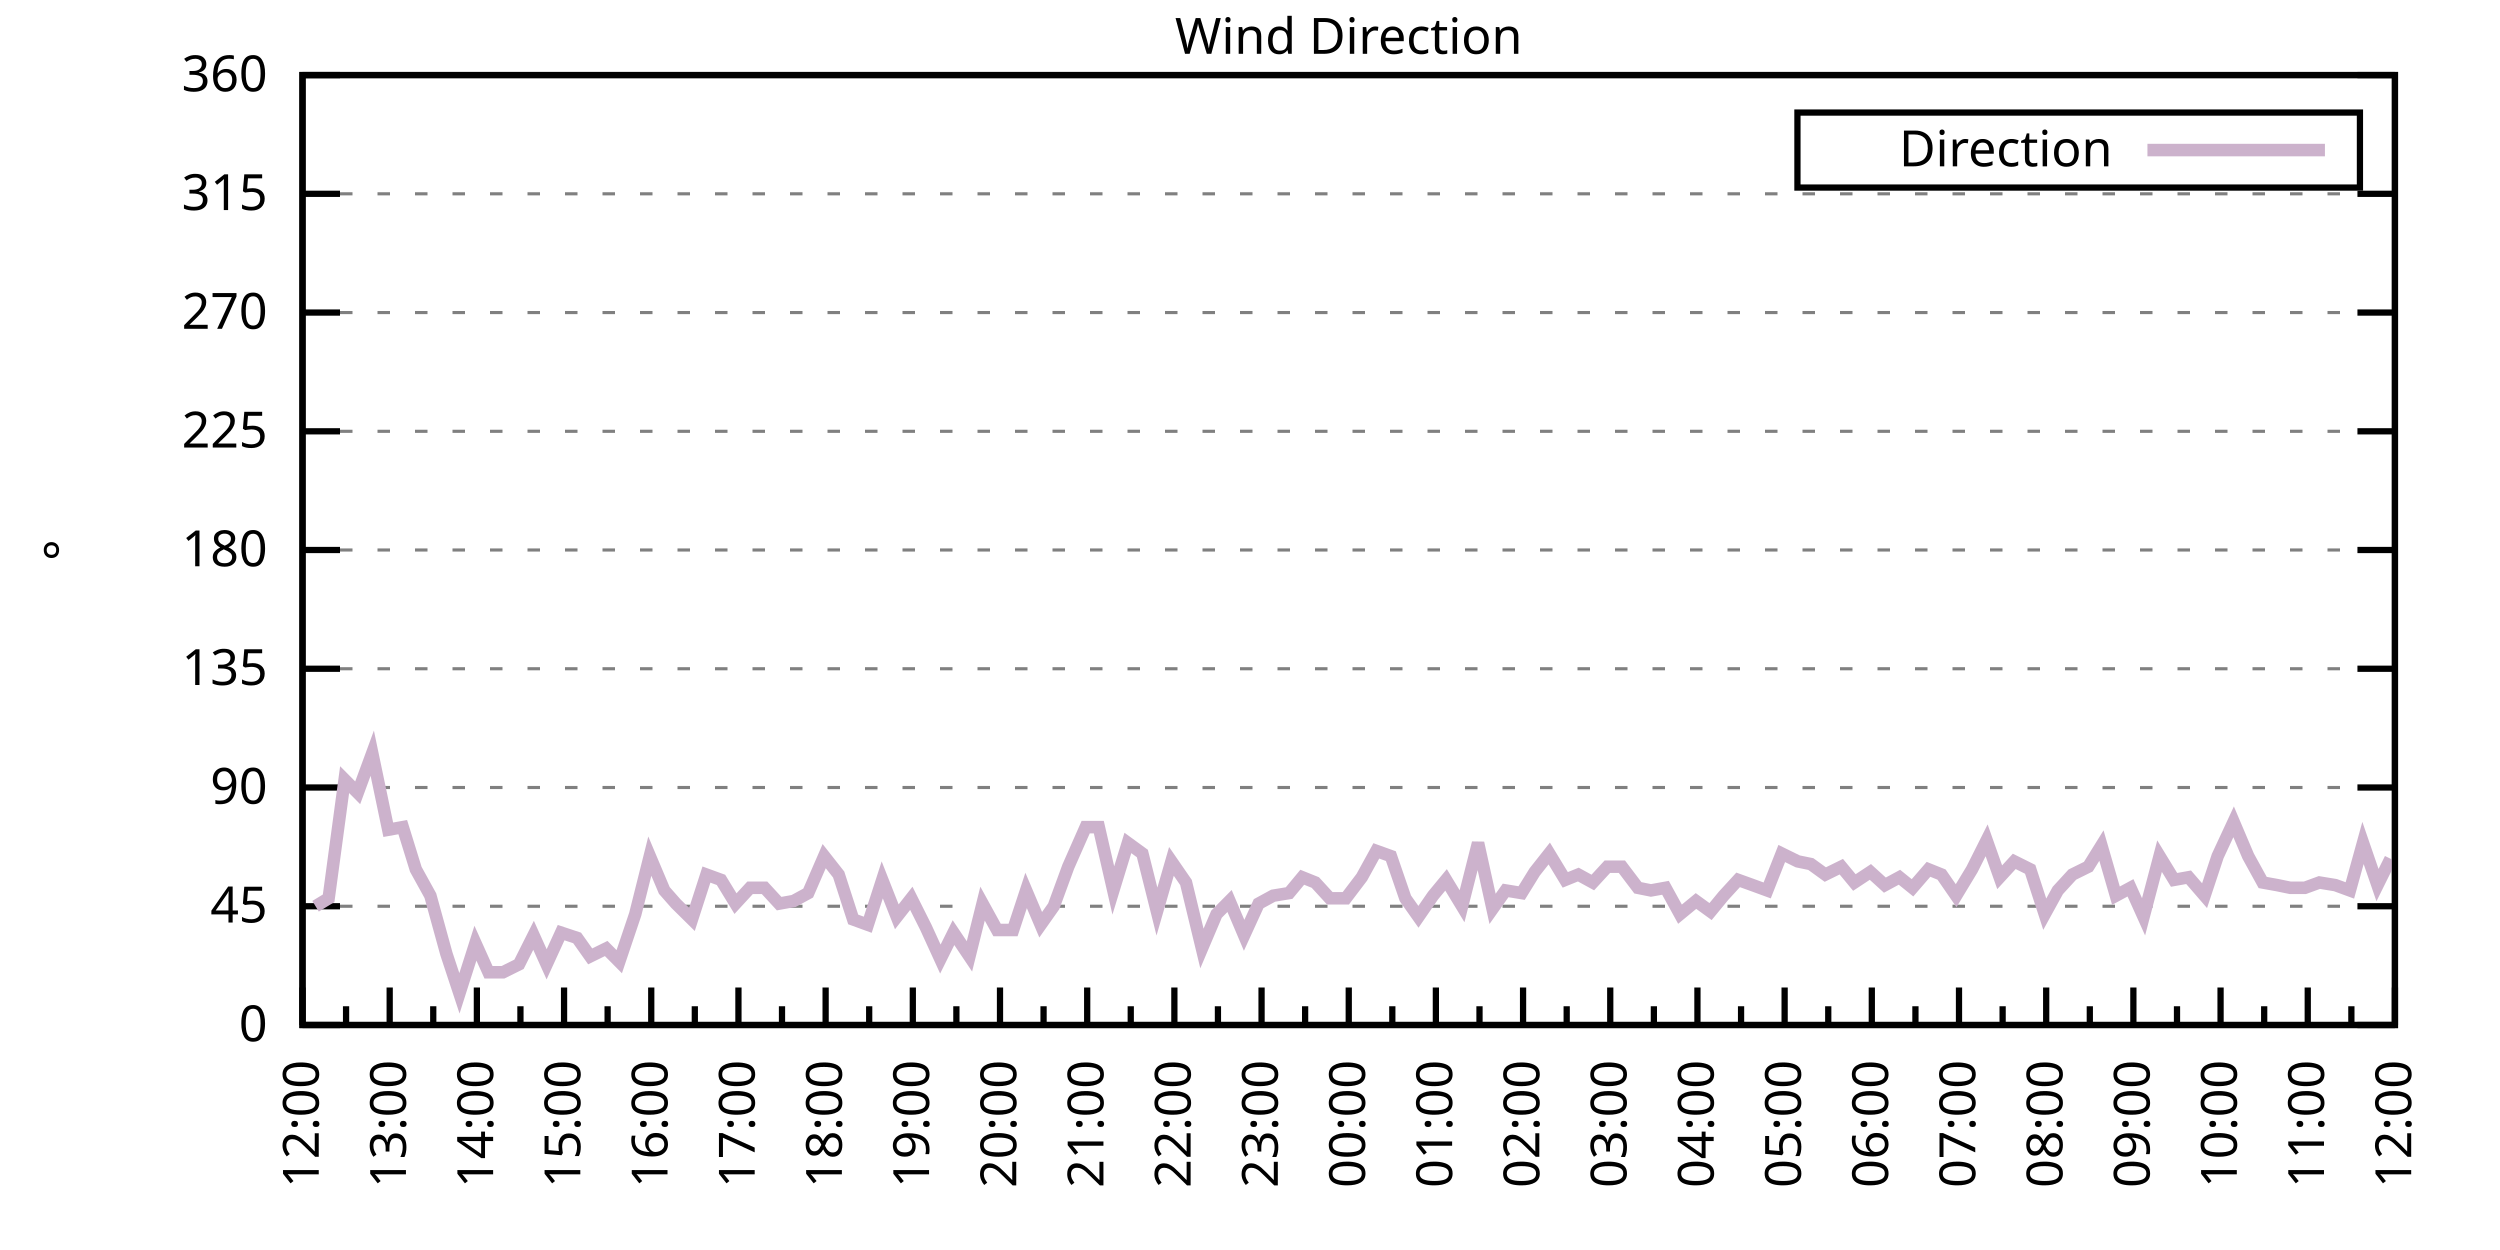
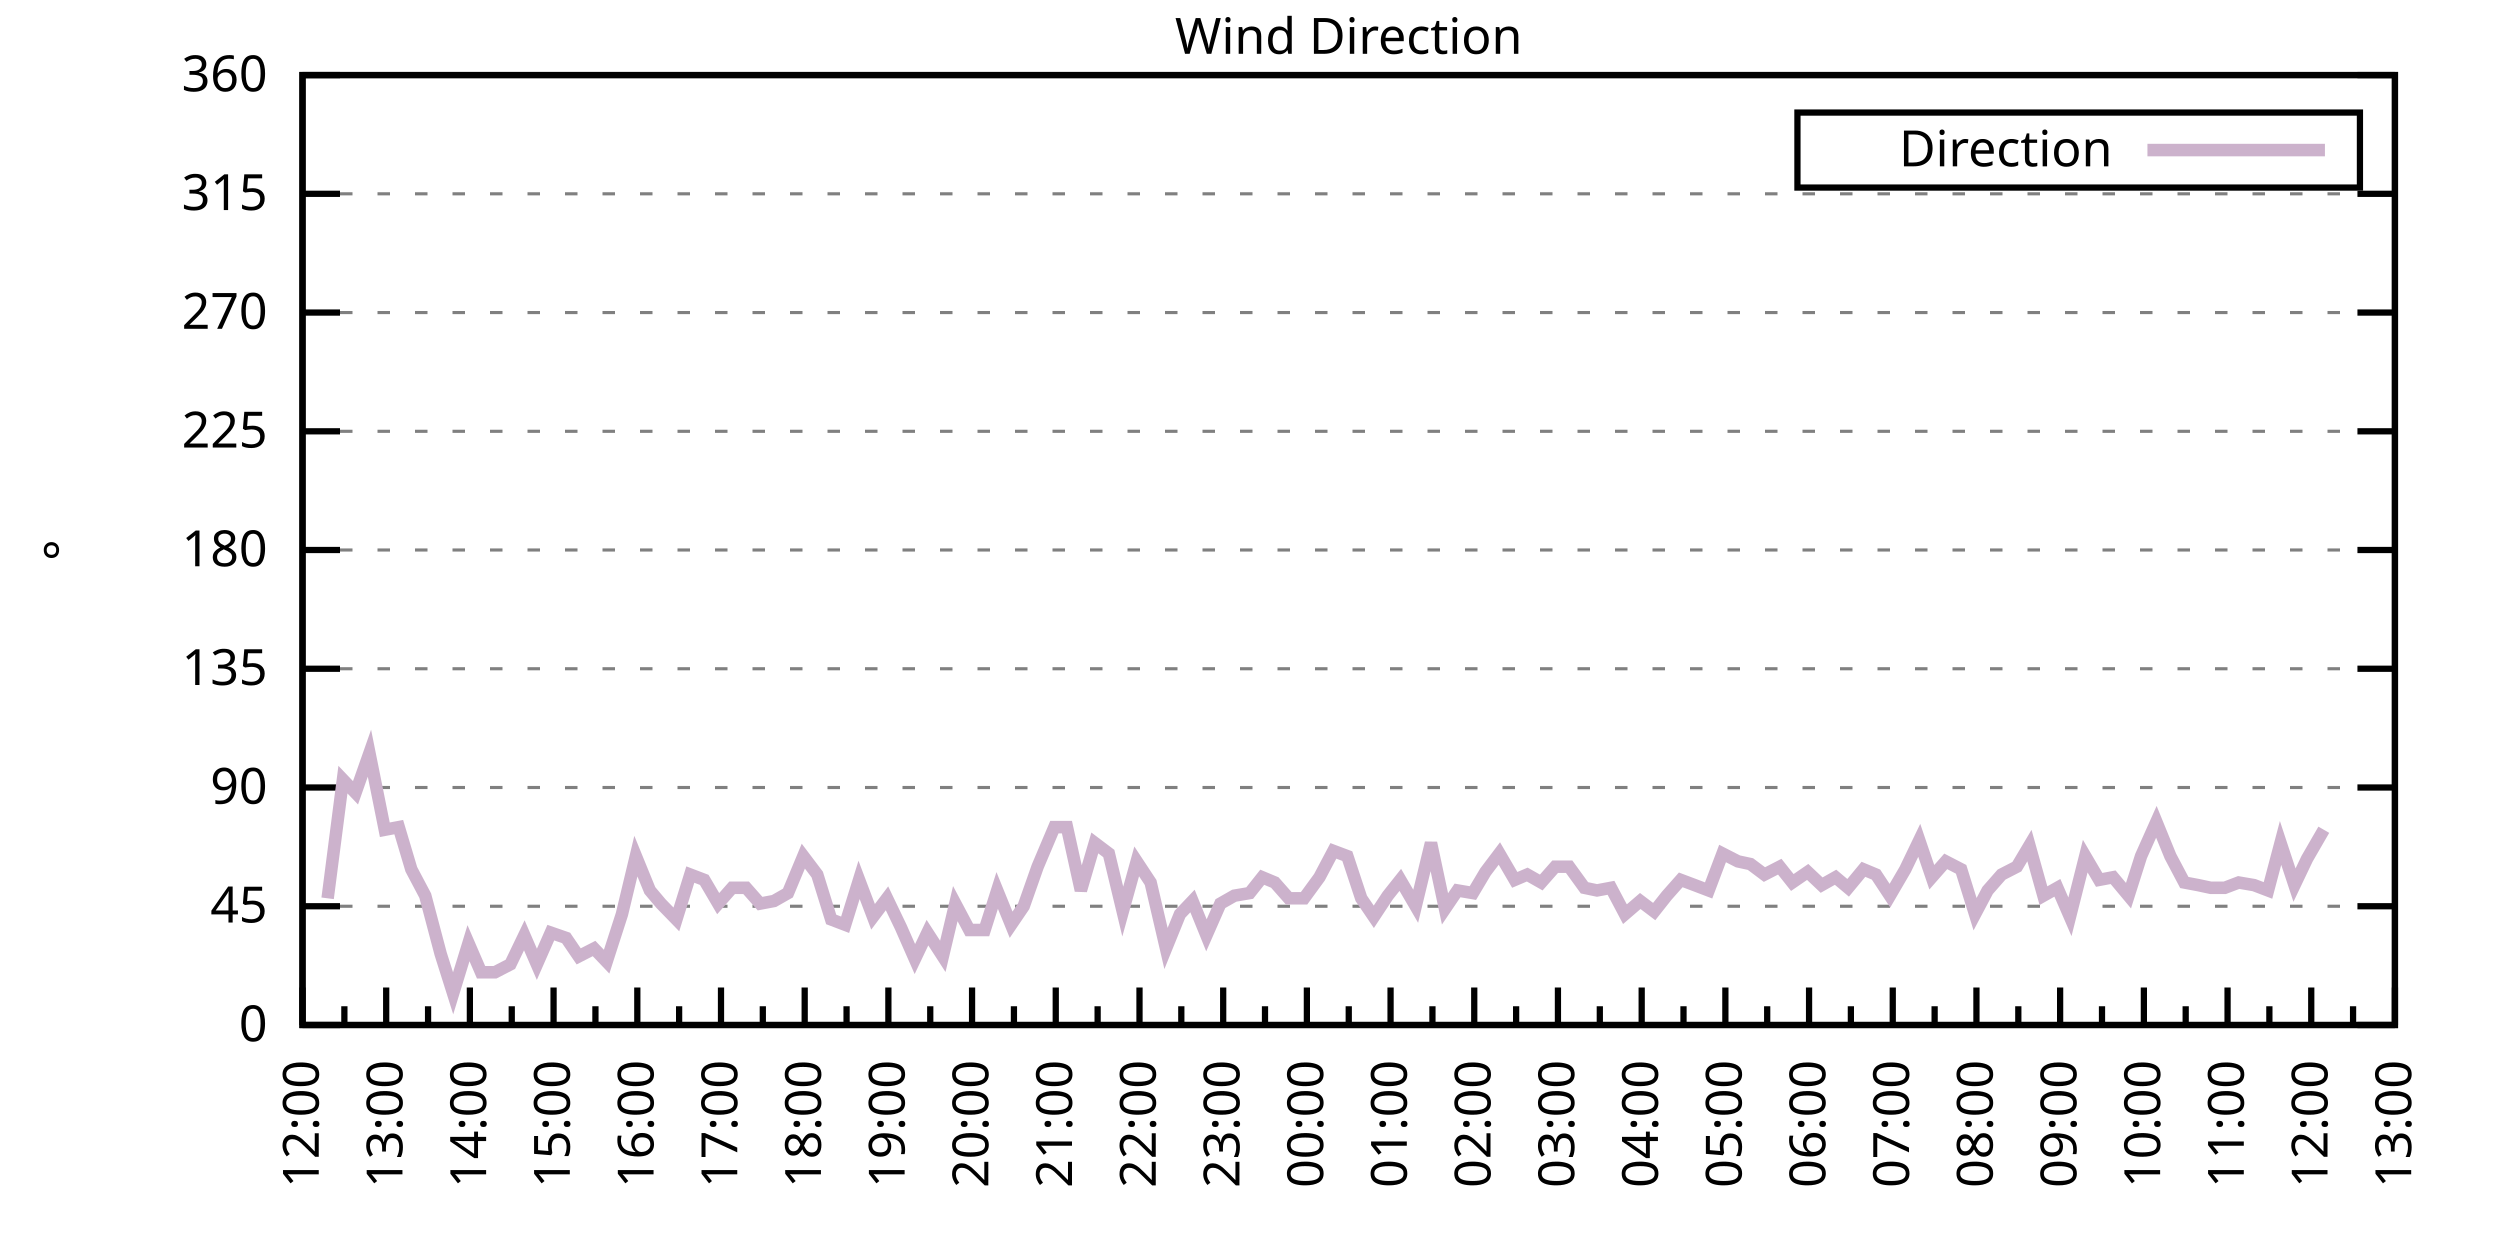
<svg xmlns="http://www.w3.org/2000/svg" xmlns:xlink="http://www.w3.org/1999/xlink" width="400" height="200" viewBox="0 0 400 200">
  <g id="gnuplot_canvas">
    <rect x="0" y="0" width="400" height="200" fill="none" />
    <defs>
      <circle id="gpDot" r="0.5" stroke-width="0.5" stroke="currentColor" />
      <path id="gpPt0" stroke-width="0.333" stroke="currentColor" d="M-1,0 h2 M0,-1 v2" />
      <path id="gpPt1" stroke-width="0.333" stroke="currentColor" d="M-1,-1 L1,1 M1,-1 L-1,1" />
      <path id="gpPt2" stroke-width="0.333" stroke="currentColor" d="M-1,0 L1,0 M0,-1 L0,1 M-1,-1 L1,1 M-1,1 L1,-1" />
      <rect id="gpPt3" stroke-width="0.333" stroke="currentColor" x="-1" y="-1" width="2" height="2" />
      <rect id="gpPt4" stroke-width="0.333" stroke="currentColor" fill="currentColor" x="-1" y="-1" width="2" height="2" />
      <circle id="gpPt5" stroke-width="0.333" stroke="currentColor" cx="0" cy="0" r="1" />
      <use xlink:href="#gpPt5" id="gpPt6" fill="currentColor" stroke="none" />
      <path id="gpPt7" stroke-width="0.333" stroke="currentColor" d="M0,-1.33 L-1.33,0.67 L1.33,0.67 z" />
      <use xlink:href="#gpPt7" id="gpPt8" fill="currentColor" stroke="none" />
      <use xlink:href="#gpPt7" id="gpPt9" stroke="currentColor" transform="rotate(180)" />
      <use xlink:href="#gpPt9" id="gpPt10" fill="currentColor" stroke="none" />
      <use xlink:href="#gpPt3" id="gpPt11" stroke="currentColor" transform="rotate(45)" />
      <use xlink:href="#gpPt11" id="gpPt12" fill="currentColor" stroke="none" />
      <path id="gpPt13" stroke-width="0.333" stroke="currentColor" d="M0,1.330 L1.265,0.411 L0.782,-1.067 L-0.782,-1.076 L-1.265,0.411 z" />
      <use xlink:href="#gpPt13" id="gpPt14" fill="currentColor" stroke="none" />
      <filter id="textbox" filterUnits="objectBoundingBox" x="0" y="0" height="1" width="1">
        <feFlood flood-color="white" flood-opacity="1" result="bgnd" />
        <feComposite in="SourceGraphic" in2="bgnd" operator="atop" />
      </filter>
      <filter id="greybox" filterUnits="objectBoundingBox" x="0" y="0" height="1" width="1">
        <feFlood flood-color="lightgrey" flood-opacity="1" result="grey" />
        <feComposite in="SourceGraphic" in2="grey" operator="atop" />
      </filter>
    </defs>
    <g fill="none" color="white" stroke="currentColor" stroke-width="1.00" stroke-linecap="butt" stroke-linejoin="miter">
</g>
    <g fill="none" color="black" stroke="currentColor" stroke-width="1.00" stroke-linecap="butt" stroke-linejoin="miter">
      <g stroke="none" shape-rendering="crispEdges">
        <polygon fill="rgb(255, 255, 255)" points="48.40,164.00 383.18,164.00 383.18,12.02 48.40,12.02 " />
      </g>
    </g>
    <g fill="none" color="black" stroke="currentColor" stroke-width="1.00" stroke-linecap="butt" stroke-linejoin="miter">
</g>
    <g fill="none" color="black" stroke="black" stroke-width="0.50" stroke-linecap="butt" stroke-linejoin="miter">
</g>
    <g fill="none" color="gray" stroke="currentColor" stroke-width="0.50" stroke-linecap="butt" stroke-linejoin="miter">
      <path stroke="gray" stroke-dasharray="2,4" class="gridline" d="M48.40,164.00 L383.19,164.00  " />
    </g>
    <g fill="none" color="gray" stroke="gray" stroke-width="1.00" stroke-linecap="butt" stroke-linejoin="miter">
</g>
    <g fill="none" color="black" stroke="currentColor" stroke-width="1.00" stroke-linecap="butt" stroke-linejoin="miter">
      <path stroke="black" d="M48.40,164.00 L54.40,164.00 M383.19,164.00 L377.19,164.00  " />
      <g transform="translate(42.80,166.60)" stroke="none" fill="black" font-family="Sans" font-size="8.00" text-anchor="end">
        <text>
          <tspan font-family="Sans"> 0</tspan>
        </text>
      </g>
    </g>
    <g fill="none" color="black" stroke="currentColor" stroke-width="1.00" stroke-linecap="butt" stroke-linejoin="miter">
</g>
    <g fill="none" color="black" stroke="black" stroke-width="0.50" stroke-linecap="butt" stroke-linejoin="miter">
</g>
    <g fill="none" color="gray" stroke="currentColor" stroke-width="0.50" stroke-linecap="butt" stroke-linejoin="miter">
      <path stroke="gray" stroke-dasharray="2,4" class="gridline" d="M48.40,145.00 L383.19,145.00  " />
    </g>
    <g fill="none" color="gray" stroke="gray" stroke-width="1.00" stroke-linecap="butt" stroke-linejoin="miter">
</g>
    <g fill="none" color="black" stroke="currentColor" stroke-width="1.00" stroke-linecap="butt" stroke-linejoin="miter">
      <path stroke="black" d="M48.40,145.00 L54.40,145.00 M383.19,145.00 L377.19,145.00  " />
      <g transform="translate(42.80,147.60)" stroke="none" fill="black" font-family="Sans" font-size="8.00" text-anchor="end">
        <text>
          <tspan font-family="Sans"> 45</tspan>
        </text>
      </g>
    </g>
    <g fill="none" color="black" stroke="currentColor" stroke-width="1.00" stroke-linecap="butt" stroke-linejoin="miter">
</g>
    <g fill="none" color="black" stroke="black" stroke-width="0.50" stroke-linecap="butt" stroke-linejoin="miter">
</g>
    <g fill="none" color="gray" stroke="currentColor" stroke-width="0.50" stroke-linecap="butt" stroke-linejoin="miter">
      <path stroke="gray" stroke-dasharray="2,4" class="gridline" d="M48.40,126.00 L383.19,126.00  " />
    </g>
    <g fill="none" color="gray" stroke="gray" stroke-width="1.00" stroke-linecap="butt" stroke-linejoin="miter">
</g>
    <g fill="none" color="black" stroke="currentColor" stroke-width="1.00" stroke-linecap="butt" stroke-linejoin="miter">
      <path stroke="black" d="M48.40,126.00 L54.40,126.00 M383.19,126.00 L377.19,126.00  " />
      <g transform="translate(42.80,128.60)" stroke="none" fill="black" font-family="Sans" font-size="8.00" text-anchor="end">
        <text>
          <tspan font-family="Sans"> 90</tspan>
        </text>
      </g>
    </g>
    <g fill="none" color="black" stroke="currentColor" stroke-width="1.00" stroke-linecap="butt" stroke-linejoin="miter">
</g>
    <g fill="none" color="black" stroke="black" stroke-width="0.50" stroke-linecap="butt" stroke-linejoin="miter">
</g>
    <g fill="none" color="gray" stroke="currentColor" stroke-width="0.50" stroke-linecap="butt" stroke-linejoin="miter">
      <path stroke="gray" stroke-dasharray="2,4" class="gridline" d="M48.40,107.00 L383.19,107.00  " />
    </g>
    <g fill="none" color="gray" stroke="gray" stroke-width="1.00" stroke-linecap="butt" stroke-linejoin="miter">
</g>
    <g fill="none" color="black" stroke="currentColor" stroke-width="1.00" stroke-linecap="butt" stroke-linejoin="miter">
      <path stroke="black" d="M48.40,107.00 L54.40,107.00 M383.19,107.00 L377.19,107.00  " />
      <g transform="translate(42.80,109.60)" stroke="none" fill="black" font-family="Sans" font-size="8.00" text-anchor="end">
        <text>
          <tspan font-family="Sans"> 135</tspan>
        </text>
      </g>
    </g>
    <g fill="none" color="black" stroke="currentColor" stroke-width="1.00" stroke-linecap="butt" stroke-linejoin="miter">
</g>
    <g fill="none" color="black" stroke="black" stroke-width="0.50" stroke-linecap="butt" stroke-linejoin="miter">
</g>
    <g fill="none" color="gray" stroke="currentColor" stroke-width="0.50" stroke-linecap="butt" stroke-linejoin="miter">
      <path stroke="gray" stroke-dasharray="2,4" class="gridline" d="M48.40,88.00 L383.19,88.00  " />
    </g>
    <g fill="none" color="gray" stroke="gray" stroke-width="1.00" stroke-linecap="butt" stroke-linejoin="miter">
</g>
    <g fill="none" color="black" stroke="currentColor" stroke-width="1.00" stroke-linecap="butt" stroke-linejoin="miter">
      <path stroke="black" d="M48.40,88.00 L54.40,88.00 M383.19,88.00 L377.19,88.00  " />
      <g transform="translate(42.80,90.60)" stroke="none" fill="black" font-family="Sans" font-size="8.00" text-anchor="end">
        <text>
          <tspan font-family="Sans"> 180</tspan>
        </text>
      </g>
    </g>
    <g fill="none" color="black" stroke="currentColor" stroke-width="1.00" stroke-linecap="butt" stroke-linejoin="miter">
</g>
    <g fill="none" color="black" stroke="black" stroke-width="0.50" stroke-linecap="butt" stroke-linejoin="miter">
</g>
    <g fill="none" color="gray" stroke="currentColor" stroke-width="0.50" stroke-linecap="butt" stroke-linejoin="miter">
      <path stroke="gray" stroke-dasharray="2,4" class="gridline" d="M48.40,69.01 L383.19,69.01  " />
    </g>
    <g fill="none" color="gray" stroke="gray" stroke-width="1.00" stroke-linecap="butt" stroke-linejoin="miter">
</g>
    <g fill="none" color="black" stroke="currentColor" stroke-width="1.00" stroke-linecap="butt" stroke-linejoin="miter">
      <path stroke="black" d="M48.40,69.01 L54.40,69.01 M383.19,69.01 L377.19,69.01  " />
      <g transform="translate(42.80,71.61)" stroke="none" fill="black" font-family="Sans" font-size="8.00" text-anchor="end">
        <text>
          <tspan font-family="Sans"> 225</tspan>
        </text>
      </g>
    </g>
    <g fill="none" color="black" stroke="currentColor" stroke-width="1.00" stroke-linecap="butt" stroke-linejoin="miter">
</g>
    <g fill="none" color="black" stroke="black" stroke-width="0.50" stroke-linecap="butt" stroke-linejoin="miter">
</g>
    <g fill="none" color="gray" stroke="currentColor" stroke-width="0.50" stroke-linecap="butt" stroke-linejoin="miter">
      <path stroke="gray" stroke-dasharray="2,4" class="gridline" d="M48.40,50.01 L383.19,50.01  " />
    </g>
    <g fill="none" color="gray" stroke="gray" stroke-width="1.00" stroke-linecap="butt" stroke-linejoin="miter">
</g>
    <g fill="none" color="black" stroke="currentColor" stroke-width="1.00" stroke-linecap="butt" stroke-linejoin="miter">
      <path stroke="black" d="M48.40,50.01 L54.40,50.01 M383.19,50.01 L377.19,50.01  " />
      <g transform="translate(42.80,52.61)" stroke="none" fill="black" font-family="Sans" font-size="8.00" text-anchor="end">
        <text>
          <tspan font-family="Sans"> 270</tspan>
        </text>
      </g>
    </g>
    <g fill="none" color="black" stroke="currentColor" stroke-width="1.00" stroke-linecap="butt" stroke-linejoin="miter">
</g>
    <g fill="none" color="black" stroke="black" stroke-width="0.50" stroke-linecap="butt" stroke-linejoin="miter">
</g>
    <g fill="none" color="gray" stroke="currentColor" stroke-width="0.50" stroke-linecap="butt" stroke-linejoin="miter">
      <path stroke="gray" stroke-dasharray="2,4" class="gridline" d="M48.40,31.01 L383.19,31.01  " />
    </g>
    <g fill="none" color="gray" stroke="gray" stroke-width="1.00" stroke-linecap="butt" stroke-linejoin="miter">
</g>
    <g fill="none" color="black" stroke="currentColor" stroke-width="1.00" stroke-linecap="butt" stroke-linejoin="miter">
      <path stroke="black" d="M48.40,31.01 L54.40,31.01 M383.19,31.01 L377.19,31.01  " />
      <g transform="translate(42.80,33.61)" stroke="none" fill="black" font-family="Sans" font-size="8.00" text-anchor="end">
        <text>
          <tspan font-family="Sans"> 315</tspan>
        </text>
      </g>
    </g>
    <g fill="none" color="black" stroke="currentColor" stroke-width="1.00" stroke-linecap="butt" stroke-linejoin="miter">
</g>
    <g fill="none" color="black" stroke="black" stroke-width="0.50" stroke-linecap="butt" stroke-linejoin="miter">
</g>
    <g fill="none" color="gray" stroke="currentColor" stroke-width="0.50" stroke-linecap="butt" stroke-linejoin="miter">
      <path stroke="gray" stroke-dasharray="2,4" class="gridline" d="M48.40,12.01 L383.19,12.01  " />
    </g>
    <g fill="none" color="gray" stroke="gray" stroke-width="1.00" stroke-linecap="butt" stroke-linejoin="miter">
</g>
    <g fill="none" color="black" stroke="currentColor" stroke-width="1.00" stroke-linecap="butt" stroke-linejoin="miter">
      <path stroke="black" d="M48.40,12.01 L54.40,12.01 M383.19,12.01 L377.19,12.01  " />
      <g transform="translate(42.80,14.61)" stroke="none" fill="black" font-family="Sans" font-size="8.00" text-anchor="end">
        <text>
          <tspan font-family="Sans"> 360</tspan>
        </text>
      </g>
    </g>
    <g fill="none" color="black" stroke="currentColor" stroke-width="1.00" stroke-linecap="butt" stroke-linejoin="miter">
      <path stroke="black" d="M48.40,164.00 L48.40,158.00  " />
      <g transform="translate(51.00,169.60) rotate(270)" stroke="none" fill="black" font-family="Sans" font-size="8.00" text-anchor="end">
        <text>
          <tspan font-family="Sans">12:00</tspan>
        </text>
      </g>
    </g>
    <g fill="none" color="black" stroke="currentColor" stroke-width="1.00" stroke-linecap="butt" stroke-linejoin="miter">
-       <path stroke="black" d="M55.37,164.00 L55.37,161.00 M62.35,164.00 L62.35,158.00  " />
-       <g transform="translate(64.95,169.60) rotate(270)" stroke="none" fill="black" font-family="Sans" font-size="8.00" text-anchor="end">
+       <path stroke="black" d="M55.10,164.00 L55.10,161.00 M61.79,164.00 L61.79,158.00  " />
+       <g transform="translate(64.39,169.60) rotate(270)" stroke="none" fill="black" font-family="Sans" font-size="8.00" text-anchor="end">
        <text>
          <tspan font-family="Sans">13:00</tspan>
        </text>
      </g>
    </g>
    <g fill="none" color="black" stroke="currentColor" stroke-width="1.00" stroke-linecap="butt" stroke-linejoin="miter">
-       <path stroke="black" d="M69.32,164.00 L69.32,161.00 M76.30,164.00 L76.30,158.00  " />
-       <g transform="translate(78.90,169.60) rotate(270)" stroke="none" fill="black" font-family="Sans" font-size="8.00" text-anchor="end">
+       <path stroke="black" d="M68.49,164.00 L68.49,161.00 M75.18,164.00 L75.18,158.00  " />
+       <g transform="translate(77.78,169.60) rotate(270)" stroke="none" fill="black" font-family="Sans" font-size="8.00" text-anchor="end">
        <text>
          <tspan font-family="Sans">14:00</tspan>
        </text>
      </g>
    </g>
    <g fill="none" color="black" stroke="currentColor" stroke-width="1.00" stroke-linecap="butt" stroke-linejoin="miter">
-       <path stroke="black" d="M83.27,164.00 L83.27,161.00 M90.25,164.00 L90.25,158.00  " />
-       <g transform="translate(92.85,169.60) rotate(270)" stroke="none" fill="black" font-family="Sans" font-size="8.00" text-anchor="end">
+       <path stroke="black" d="M81.88,164.00 L81.88,161.00 M88.57,164.00 L88.57,158.00  " />
+       <g transform="translate(91.17,169.60) rotate(270)" stroke="none" fill="black" font-family="Sans" font-size="8.00" text-anchor="end">
        <text>
          <tspan font-family="Sans">15:00</tspan>
        </text>
      </g>
    </g>
    <g fill="none" color="black" stroke="currentColor" stroke-width="1.00" stroke-linecap="butt" stroke-linejoin="miter">
-       <path stroke="black" d="M97.22,164.00 L97.22,161.00 M104.20,164.00 L104.20,158.00  " />
-       <g transform="translate(106.80,169.60) rotate(270)" stroke="none" fill="black" font-family="Sans" font-size="8.00" text-anchor="end">
+       <path stroke="black" d="M95.27,164.00 L95.27,161.00 M101.97,164.00 L101.97,158.00  " />
+       <g transform="translate(104.57,169.60) rotate(270)" stroke="none" fill="black" font-family="Sans" font-size="8.00" text-anchor="end">
        <text>
          <tspan font-family="Sans">16:00</tspan>
        </text>
      </g>
    </g>
    <g fill="none" color="black" stroke="currentColor" stroke-width="1.00" stroke-linecap="butt" stroke-linejoin="miter">
-       <path stroke="black" d="M111.17,164.00 L111.17,161.00 M118.15,164.00 L118.15,158.00  " />
-       <g transform="translate(120.75,169.60) rotate(270)" stroke="none" fill="black" font-family="Sans" font-size="8.00" text-anchor="end">
+       <path stroke="black" d="M108.66,164.00 L108.66,161.00 M115.36,164.00 L115.36,158.00  " />
+       <g transform="translate(117.96,169.60) rotate(270)" stroke="none" fill="black" font-family="Sans" font-size="8.00" text-anchor="end">
        <text>
          <tspan font-family="Sans">17:00</tspan>
        </text>
      </g>
    </g>
    <g fill="none" color="black" stroke="currentColor" stroke-width="1.00" stroke-linecap="butt" stroke-linejoin="miter">
-       <path stroke="black" d="M125.12,164.00 L125.12,161.00 M132.10,164.00 L132.10,158.00  " />
-       <g transform="translate(134.70,169.60) rotate(270)" stroke="none" fill="black" font-family="Sans" font-size="8.00" text-anchor="end">
+       <path stroke="black" d="M122.05,164.00 L122.05,161.00 M128.75,164.00 L128.75,158.00  " />
+       <g transform="translate(131.35,169.60) rotate(270)" stroke="none" fill="black" font-family="Sans" font-size="8.00" text-anchor="end">
        <text>
          <tspan font-family="Sans">18:00</tspan>
        </text>
      </g>
    </g>
    <g fill="none" color="black" stroke="currentColor" stroke-width="1.00" stroke-linecap="butt" stroke-linejoin="miter">
-       <path stroke="black" d="M139.07,164.00 L139.07,161.00 M146.05,164.00 L146.05,158.00  " />
-       <g transform="translate(148.65,169.60) rotate(270)" stroke="none" fill="black" font-family="Sans" font-size="8.00" text-anchor="end">
+       <path stroke="black" d="M135.45,164.00 L135.45,161.00 M142.14,164.00 L142.14,158.00  " />
+       <g transform="translate(144.74,169.60) rotate(270)" stroke="none" fill="black" font-family="Sans" font-size="8.00" text-anchor="end">
        <text>
          <tspan font-family="Sans">19:00</tspan>
        </text>
      </g>
    </g>
    <g fill="none" color="black" stroke="currentColor" stroke-width="1.00" stroke-linecap="butt" stroke-linejoin="miter">
-       <path stroke="black" d="M153.02,164.00 L153.02,161.00 M160.00,164.00 L160.00,158.00  " />
-       <g transform="translate(162.60,169.60) rotate(270)" stroke="none" fill="black" font-family="Sans" font-size="8.00" text-anchor="end">
+       <path stroke="black" d="M148.84,164.00 L148.84,161.00 M155.53,164.00 L155.53,158.00  " />
+       <g transform="translate(158.13,169.60) rotate(270)" stroke="none" fill="black" font-family="Sans" font-size="8.00" text-anchor="end">
        <text>
          <tspan font-family="Sans">20:00</tspan>
        </text>
      </g>
    </g>
    <g fill="none" color="black" stroke="currentColor" stroke-width="1.00" stroke-linecap="butt" stroke-linejoin="miter">
-       <path stroke="black" d="M166.97,164.00 L166.97,161.00 M173.95,164.00 L173.95,158.00  " />
-       <g transform="translate(176.55,169.60) rotate(270)" stroke="none" fill="black" font-family="Sans" font-size="8.00" text-anchor="end">
+       <path stroke="black" d="M162.23,164.00 L162.23,161.00 M168.92,164.00 L168.92,158.00  " />
+       <g transform="translate(171.52,169.60) rotate(270)" stroke="none" fill="black" font-family="Sans" font-size="8.00" text-anchor="end">
        <text>
          <tspan font-family="Sans">21:00</tspan>
        </text>
      </g>
    </g>
    <g fill="none" color="black" stroke="currentColor" stroke-width="1.00" stroke-linecap="butt" stroke-linejoin="miter">
-       <path stroke="black" d="M180.92,164.00 L180.92,161.00 M187.90,164.00 L187.90,158.00  " />
-       <g transform="translate(190.50,169.60) rotate(270)" stroke="none" fill="black" font-family="Sans" font-size="8.00" text-anchor="end">
+       <path stroke="black" d="M175.62,164.00 L175.62,161.00 M182.32,164.00 L182.32,158.00  " />
+       <g transform="translate(184.92,169.60) rotate(270)" stroke="none" fill="black" font-family="Sans" font-size="8.00" text-anchor="end">
        <text>
          <tspan font-family="Sans">22:00</tspan>
        </text>
      </g>
    </g>
    <g fill="none" color="black" stroke="currentColor" stroke-width="1.00" stroke-linecap="butt" stroke-linejoin="miter">
-       <path stroke="black" d="M194.87,164.00 L194.87,161.00 M201.85,164.00 L201.85,158.00  " />
-       <g transform="translate(204.45,169.60) rotate(270)" stroke="none" fill="black" font-family="Sans" font-size="8.00" text-anchor="end">
+       <path stroke="black" d="M189.01,164.00 L189.01,161.00 M195.71,164.00 L195.71,158.00  " />
+       <g transform="translate(198.31,169.60) rotate(270)" stroke="none" fill="black" font-family="Sans" font-size="8.00" text-anchor="end">
        <text>
          <tspan font-family="Sans">23:00</tspan>
        </text>
      </g>
    </g>
    <g fill="none" color="black" stroke="currentColor" stroke-width="1.00" stroke-linecap="butt" stroke-linejoin="miter">
-       <path stroke="black" d="M208.82,164.00 L208.82,161.00 M215.80,164.00 L215.80,158.00  " />
-       <g transform="translate(218.40,169.60) rotate(270)" stroke="none" fill="black" font-family="Sans" font-size="8.00" text-anchor="end">
+       <path stroke="black" d="M202.40,164.00 L202.40,161.00 M209.10,164.00 L209.10,158.00  " />
+       <g transform="translate(211.70,169.60) rotate(270)" stroke="none" fill="black" font-family="Sans" font-size="8.00" text-anchor="end">
        <text>
          <tspan font-family="Sans">00:00</tspan>
        </text>
      </g>
    </g>
    <g fill="none" color="black" stroke="currentColor" stroke-width="1.00" stroke-linecap="butt" stroke-linejoin="miter">
-       <path stroke="black" d="M222.77,164.00 L222.77,161.00 M229.74,164.00 L229.74,158.00  " />
-       <g transform="translate(232.34,169.60) rotate(270)" stroke="none" fill="black" font-family="Sans" font-size="8.00" text-anchor="end">
+       <path stroke="black" d="M215.80,164.00 L215.80,161.00 M222.49,164.00 L222.49,158.00  " />
+       <g transform="translate(225.09,169.60) rotate(270)" stroke="none" fill="black" font-family="Sans" font-size="8.00" text-anchor="end">
        <text>
          <tspan font-family="Sans">01:00</tspan>
        </text>
      </g>
    </g>
    <g fill="none" color="black" stroke="currentColor" stroke-width="1.00" stroke-linecap="butt" stroke-linejoin="miter">
-       <path stroke="black" d="M236.72,164.00 L236.72,161.00 M243.69,164.00 L243.69,158.00  " />
-       <g transform="translate(246.29,169.60) rotate(270)" stroke="none" fill="black" font-family="Sans" font-size="8.00" text-anchor="end">
+       <path stroke="black" d="M229.19,164.00 L229.19,161.00 M235.88,164.00 L235.88,158.00  " />
+       <g transform="translate(238.48,169.60) rotate(270)" stroke="none" fill="black" font-family="Sans" font-size="8.00" text-anchor="end">
        <text>
          <tspan font-family="Sans">02:00</tspan>
        </text>
      </g>
    </g>
    <g fill="none" color="black" stroke="currentColor" stroke-width="1.00" stroke-linecap="butt" stroke-linejoin="miter">
-       <path stroke="black" d="M250.67,164.00 L250.67,161.00 M257.64,164.00 L257.64,158.00  " />
-       <g transform="translate(260.24,169.60) rotate(270)" stroke="none" fill="black" font-family="Sans" font-size="8.00" text-anchor="end">
+       <path stroke="black" d="M242.58,164.00 L242.58,161.00 M249.27,164.00 L249.27,158.00  " />
+       <g transform="translate(251.87,169.60) rotate(270)" stroke="none" fill="black" font-family="Sans" font-size="8.00" text-anchor="end">
        <text>
          <tspan font-family="Sans">03:00</tspan>
        </text>
      </g>
    </g>
    <g fill="none" color="black" stroke="currentColor" stroke-width="1.00" stroke-linecap="butt" stroke-linejoin="miter">
-       <path stroke="black" d="M264.62,164.00 L264.62,161.00 M271.59,164.00 L271.59,158.00  " />
-       <g transform="translate(274.19,169.60) rotate(270)" stroke="none" fill="black" font-family="Sans" font-size="8.00" text-anchor="end">
+       <path stroke="black" d="M255.97,164.00 L255.97,161.00 M262.67,164.00 L262.67,158.00  " />
+       <g transform="translate(265.27,169.60) rotate(270)" stroke="none" fill="black" font-family="Sans" font-size="8.00" text-anchor="end">
        <text>
          <tspan font-family="Sans">04:00</tspan>
        </text>
      </g>
    </g>
    <g fill="none" color="black" stroke="currentColor" stroke-width="1.00" stroke-linecap="butt" stroke-linejoin="miter">
-       <path stroke="black" d="M278.57,164.00 L278.57,161.00 M285.54,164.00 L285.54,158.00  " />
-       <g transform="translate(288.14,169.60) rotate(270)" stroke="none" fill="black" font-family="Sans" font-size="8.00" text-anchor="end">
+       <path stroke="black" d="M269.36,164.00 L269.36,161.00 M276.06,164.00 L276.06,158.00  " />
+       <g transform="translate(278.66,169.60) rotate(270)" stroke="none" fill="black" font-family="Sans" font-size="8.00" text-anchor="end">
        <text>
          <tspan font-family="Sans">05:00</tspan>
        </text>
      </g>
    </g>
    <g fill="none" color="black" stroke="currentColor" stroke-width="1.00" stroke-linecap="butt" stroke-linejoin="miter">
-       <path stroke="black" d="M292.52,164.00 L292.52,161.00 M299.49,164.00 L299.49,158.00  " />
-       <g transform="translate(302.09,169.60) rotate(270)" stroke="none" fill="black" font-family="Sans" font-size="8.00" text-anchor="end">
+       <path stroke="black" d="M282.75,164.00 L282.75,161.00 M289.45,164.00 L289.45,158.00  " />
+       <g transform="translate(292.05,169.60) rotate(270)" stroke="none" fill="black" font-family="Sans" font-size="8.00" text-anchor="end">
        <text>
          <tspan font-family="Sans">06:00</tspan>
        </text>
      </g>
    </g>
    <g fill="none" color="black" stroke="currentColor" stroke-width="1.00" stroke-linecap="butt" stroke-linejoin="miter">
-       <path stroke="black" d="M306.47,164.00 L306.47,161.00 M313.44,164.00 L313.44,158.00  " />
-       <g transform="translate(316.04,169.60) rotate(270)" stroke="none" fill="black" font-family="Sans" font-size="8.00" text-anchor="end">
+       <path stroke="black" d="M296.14,164.00 L296.14,161.00 M302.84,164.00 L302.84,158.00  " />
+       <g transform="translate(305.44,169.60) rotate(270)" stroke="none" fill="black" font-family="Sans" font-size="8.00" text-anchor="end">
        <text>
          <tspan font-family="Sans">07:00</tspan>
        </text>
      </g>
    </g>
    <g fill="none" color="black" stroke="currentColor" stroke-width="1.00" stroke-linecap="butt" stroke-linejoin="miter">
-       <path stroke="black" d="M320.42,164.00 L320.42,161.00 M327.39,164.00 L327.39,158.00  " />
-       <g transform="translate(329.99,169.60) rotate(270)" stroke="none" fill="black" font-family="Sans" font-size="8.00" text-anchor="end">
+       <path stroke="black" d="M309.54,164.00 L309.54,161.00 M316.23,164.00 L316.23,158.00  " />
+       <g transform="translate(318.83,169.60) rotate(270)" stroke="none" fill="black" font-family="Sans" font-size="8.00" text-anchor="end">
        <text>
          <tspan font-family="Sans">08:00</tspan>
        </text>
      </g>
    </g>
    <g fill="none" color="black" stroke="currentColor" stroke-width="1.00" stroke-linecap="butt" stroke-linejoin="miter">
-       <path stroke="black" d="M334.37,164.00 L334.37,161.00 M341.34,164.00 L341.34,158.00  " />
-       <g transform="translate(343.94,169.60) rotate(270)" stroke="none" fill="black" font-family="Sans" font-size="8.00" text-anchor="end">
+       <path stroke="black" d="M322.93,164.00 L322.93,161.00 M329.62,164.00 L329.62,158.00  " />
+       <g transform="translate(332.22,169.60) rotate(270)" stroke="none" fill="black" font-family="Sans" font-size="8.00" text-anchor="end">
        <text>
          <tspan font-family="Sans">09:00</tspan>
        </text>
      </g>
    </g>
    <g fill="none" color="black" stroke="currentColor" stroke-width="1.00" stroke-linecap="butt" stroke-linejoin="miter">
-       <path stroke="black" d="M348.32,164.00 L348.32,161.00 M355.29,164.00 L355.29,158.00  " />
-       <g transform="translate(357.89,169.60) rotate(270)" stroke="none" fill="black" font-family="Sans" font-size="8.00" text-anchor="end">
+       <path stroke="black" d="M336.32,164.00 L336.32,161.00 M343.02,164.00 L343.02,158.00  " />
+       <g transform="translate(345.62,169.60) rotate(270)" stroke="none" fill="black" font-family="Sans" font-size="8.00" text-anchor="end">
        <text>
          <tspan font-family="Sans">10:00</tspan>
        </text>
      </g>
    </g>
    <g fill="none" color="black" stroke="currentColor" stroke-width="1.00" stroke-linecap="butt" stroke-linejoin="miter">
-       <path stroke="black" d="M362.27,164.00 L362.27,161.00 M369.24,164.00 L369.24,158.00  " />
-       <g transform="translate(371.84,169.60) rotate(270)" stroke="none" fill="black" font-family="Sans" font-size="8.00" text-anchor="end">
+       <path stroke="black" d="M349.71,164.00 L349.71,161.00 M356.41,164.00 L356.41,158.00  " />
+       <g transform="translate(359.01,169.60) rotate(270)" stroke="none" fill="black" font-family="Sans" font-size="8.00" text-anchor="end">
        <text>
          <tspan font-family="Sans">11:00</tspan>
        </text>
      </g>
    </g>
    <g fill="none" color="black" stroke="currentColor" stroke-width="1.00" stroke-linecap="butt" stroke-linejoin="miter">
-       <path stroke="black" d="M376.22,164.00 L376.22,161.00 M383.19,164.00 L383.19,158.00  " />
+       <path stroke="black" d="M363.10,164.00 L363.10,161.00 M369.80,164.00 L369.80,158.00  " />
+       <g transform="translate(372.40,169.60) rotate(270)" stroke="none" fill="black" font-family="Sans" font-size="8.00" text-anchor="end">
+         <text>
+           <tspan font-family="Sans">12:00</tspan>
+         </text>
+       </g>
+     </g>
+     <g fill="none" color="black" stroke="currentColor" stroke-width="1.00" stroke-linecap="butt" stroke-linejoin="miter">
+       <path stroke="black" d="M376.49,164.00 L376.49,161.00 M383.19,164.00 L383.19,158.00  " />
      <g transform="translate(385.79,169.60) rotate(270)" stroke="none" fill="black" font-family="Sans" font-size="8.00" text-anchor="end">
        <text>
-           <tspan font-family="Sans">12:00</tspan>
+           <tspan font-family="Sans">13:00</tspan>
        </text>
      </g>
    </g>
    <g fill="none" color="black" stroke="currentColor" stroke-width="1.00" stroke-linecap="butt" stroke-linejoin="miter">
</g>
    <g fill="none" color="black" stroke="currentColor" stroke-width="1.00" stroke-linecap="butt" stroke-linejoin="miter">
      <path stroke="black" d="M48.40,12.01 L48.40,164.00 L383.19,164.00 L383.19,12.01 L48.40,12.01 Z  " />
    </g>
    <g fill="none" color="black" stroke="currentColor" stroke-width="1.00" stroke-linecap="butt" stroke-linejoin="miter">
      <g transform="translate(12.80,88.01) rotate(270)" stroke="none" fill="black" font-family="Sans" font-size="8.00" text-anchor="middle">
        <text>
          <tspan font-family="Sans">°</tspan>
        </text>
      </g>
    </g>
    <g fill="none" color="black" stroke="currentColor" stroke-width="1.00" stroke-linecap="butt" stroke-linejoin="miter">
</g>
    <g fill="none" color="black" stroke="currentColor" stroke-width="1.00" stroke-linecap="butt" stroke-linejoin="miter">
      <path stroke="black" d="M287.59,30.01 L287.59,18.01 L377.59,18.01 L377.59,30.01 L287.59,30.01 Z  " />
    </g>
    <g id="Wind_direction_plot_1">
      <g fill="none" color="white" stroke="black" stroke-width="2.00" stroke-linecap="butt" stroke-linejoin="miter">
</g>
      <g fill="none" color="black" stroke="currentColor" stroke-width="2.00" stroke-linecap="butt" stroke-linejoin="miter">
        <g transform="translate(337.99,26.61)" stroke="none" fill="black" font-family="Sans" font-size="8.00" text-anchor="end">
          <text>
            <tspan font-family="Sans">Direction</tspan>
          </text>
        </g>
      </g>
      <g fill="none" color="black" stroke="currentColor" stroke-width="2.00" stroke-linecap="butt" stroke-linejoin="miter">
-         <path stroke="rgb(204, 178, 204)" d="M343.59,24.01 L371.99,24.01 M50.49,145.00 L52.58,143.73 L55.14,124.74 L57.23,126.85 L59.56,120.51 L62.12,132.76   L64.44,132.34 L66.53,139.09 L68.86,143.31 L71.42,152.60 L73.51,158.93 L76.07,150.91 L78.16,155.56 L80.48,155.56   L83.04,154.29 L85.37,149.65 L87.46,154.29 L89.78,149.22 L92.34,150.07 L94.43,153.02 L96.99,151.76 L99.08,153.87   L101.64,146.27 L103.97,136.98 L106.29,142.47 L108.15,144.58 L110.71,147.11 L113.03,139.93 L115.36,140.78 L117.68,144.58   L120.01,142.05 L122.33,142.05 L124.66,144.58 L126.98,144.16 L129.31,142.89 L131.87,136.98 L134.19,139.93 L136.51,147.11   L138.84,147.96 L141.16,140.78 L143.49,146.69 L145.81,143.73 L148.14,148.38 L150.46,153.45 L152.56,149.22 L155.11,153.02   L157.21,144.58 L159.53,148.80 L162.09,148.80 L164.18,142.47 L166.51,147.96 L168.60,145.00 L170.92,138.67 L173.71,132.34   L175.81,132.34 L178.13,142.47 L180.46,134.87 L182.78,136.56 L185.11,145.85 L187.43,137.82 L189.76,141.20 L192.31,151.76   L194.64,146.27 L196.73,144.16 L199.06,149.65 L201.38,144.58 L203.71,143.31 L206.26,142.89 L208.36,140.36 L210.45,141.20   L212.77,143.73 L215.33,143.73 L217.89,140.36 L220.21,136.14 L222.54,136.98 L224.86,143.73 L226.95,146.69 L229.28,143.31   L231.37,140.78 L233.93,145.00 L236.49,134.87 L238.81,145.42 L240.90,142.47 L243.46,142.89 L245.55,139.51 L247.88,136.56   L250.44,140.78 L252.53,139.93 L254.85,141.20 L257.18,138.67 L259.50,138.67 L262.06,142.05 L264.15,142.47 L266.48,142.05   L268.80,146.27 L271.36,144.16 L273.69,145.85 L275.78,143.31 L278.10,140.78 L280.43,141.62 L282.75,142.47 L285.08,136.56   L287.64,137.82 L289.73,138.25 L292.05,139.93 L294.61,138.67 L296.70,141.20 L299.26,139.51 L301.58,141.62 L303.91,140.36   L306.00,142.05 L308.56,139.09 L310.65,139.93 L312.98,143.31 L315.53,139.09 L317.86,134.45 L319.95,140.36 L322.28,137.82   L324.83,139.09 L327.16,146.27 L329.25,142.47 L331.58,139.93 L334.13,138.67 L336.23,135.29 L338.55,143.31 L340.88,142.05   L342.97,146.69 L345.53,136.98 L347.85,140.78 L350.18,140.36 L352.73,143.31 L354.83,136.98 L357.38,131.49 L359.71,136.98   L362.03,141.20 L364.36,141.62 L366.45,142.05 L368.78,142.05 L371.10,141.20 L373.66,141.62 L375.98,142.47 L378.08,134.87   L380.40,141.62 L382.49,137.40  " />
+         <path stroke="rgb(204, 178, 204)" d="M343.59,24.01 L371.99,24.01 M52.42,143.73 L54.87,124.74 L56.88,126.85 L59.11,120.51 L61.57,132.76 L63.80,132.34   L65.81,139.09 L68.04,143.31 L70.50,152.60 L72.50,158.93 L74.96,150.91 L76.97,155.56 L79.20,155.56 L81.66,154.29   L83.89,149.65 L85.90,154.29 L88.13,149.22 L90.58,150.07 L92.59,153.02 L95.05,151.76 L97.06,153.87 L99.51,146.27   L101.74,136.98 L103.98,142.47 L105.76,144.58 L108.22,147.11 L110.45,139.93 L112.68,140.78 L114.91,144.58 L117.14,142.05   L119.38,142.05 L121.61,144.58 L123.84,144.16 L126.07,142.89 L128.53,136.98 L130.76,139.93 L132.99,147.11 L135.22,147.96   L137.45,140.78 L139.69,146.69 L141.92,143.73 L144.15,148.38 L146.38,153.45 L148.39,149.22 L150.85,153.02 L152.85,144.58   L155.09,148.80 L157.54,148.80 L159.55,142.47 L161.78,147.96 L163.79,145.00 L166.02,138.67 L168.70,132.34 L170.71,132.34   L172.94,142.47 L175.17,134.87 L177.41,136.56 L179.64,145.85 L181.87,137.82 L184.10,141.20 L186.56,151.76 L188.79,146.27   L190.80,144.16 L193.03,149.65 L195.26,144.58 L197.49,143.31 L199.95,142.89 L201.96,140.36 L203.97,141.20 L206.20,143.73   L208.65,143.73 L211.11,140.36 L213.34,136.14 L215.57,136.98 L217.80,143.73 L219.81,146.69 L222.04,143.31 L224.05,140.78   L226.51,145.00 L228.96,134.87 L231.20,145.42 L233.20,142.47 L235.66,142.89 L237.67,139.51 L239.90,136.56 L242.36,140.78   L244.36,139.93 L246.60,141.20 L248.83,138.67 L251.06,138.67 L253.51,142.05 L255.52,142.47 L257.76,142.05 L259.99,146.27   L262.44,144.16 L264.67,145.85 L266.68,143.31 L268.92,140.78 L271.15,141.62 L273.38,142.47 L275.61,136.56 L278.07,137.82   L280.07,138.25 L282.31,139.93 L284.76,138.67 L286.77,141.20 L289.23,139.51 L291.46,141.62 L293.69,140.36 L295.70,142.05   L298.15,139.09 L300.16,139.93 L302.39,143.31 L304.85,139.09 L307.08,134.45 L309.09,140.36 L311.32,137.82 L313.78,139.09   L316.01,146.27 L318.02,142.47 L320.25,139.93 L322.70,138.67 L324.71,135.29 L326.95,143.31 L329.18,142.05 L331.19,146.69   L333.64,136.98 L335.87,140.78 L338.10,140.36 L340.56,143.31 L342.57,136.98 L345.02,131.49 L347.26,136.98 L349.49,141.20   L351.72,141.62 L353.73,142.05 L355.96,142.05 L358.19,141.20 L360.65,141.62 L362.88,142.47 L364.89,134.87 L367.12,141.62   L369.13,137.40 L371.81,132.76  " />
      </g>
    </g>
    <g fill="none" color="black" stroke="currentColor" stroke-width="2.00" stroke-linecap="butt" stroke-linejoin="miter">
</g>
    <g fill="none" color="black" stroke="black" stroke-width="1.00" stroke-linecap="butt" stroke-linejoin="miter">
</g>
    <g fill="none" color="black" stroke="currentColor" stroke-width="1.00" stroke-linecap="butt" stroke-linejoin="miter">
      <path stroke="black" d="M48.40,12.01 L48.40,164.00 L383.19,164.00 L383.19,12.01 L48.40,12.01 Z  " />
    </g>
    <g fill="none" color="black" stroke="currentColor" stroke-width="1.00" stroke-linecap="butt" stroke-linejoin="miter">
      <g transform="translate(215.79,8.61)" stroke="none" fill="black" font-family="Sans" font-size="8.00" text-anchor="middle">
        <text>
          <tspan font-family="Sans">Wind Direction</tspan>
        </text>
      </g>
    </g>
    <g fill="none" color="black" stroke="currentColor" stroke-width="1.00" stroke-linecap="butt" stroke-linejoin="miter">
</g>
  </g>
</svg>
